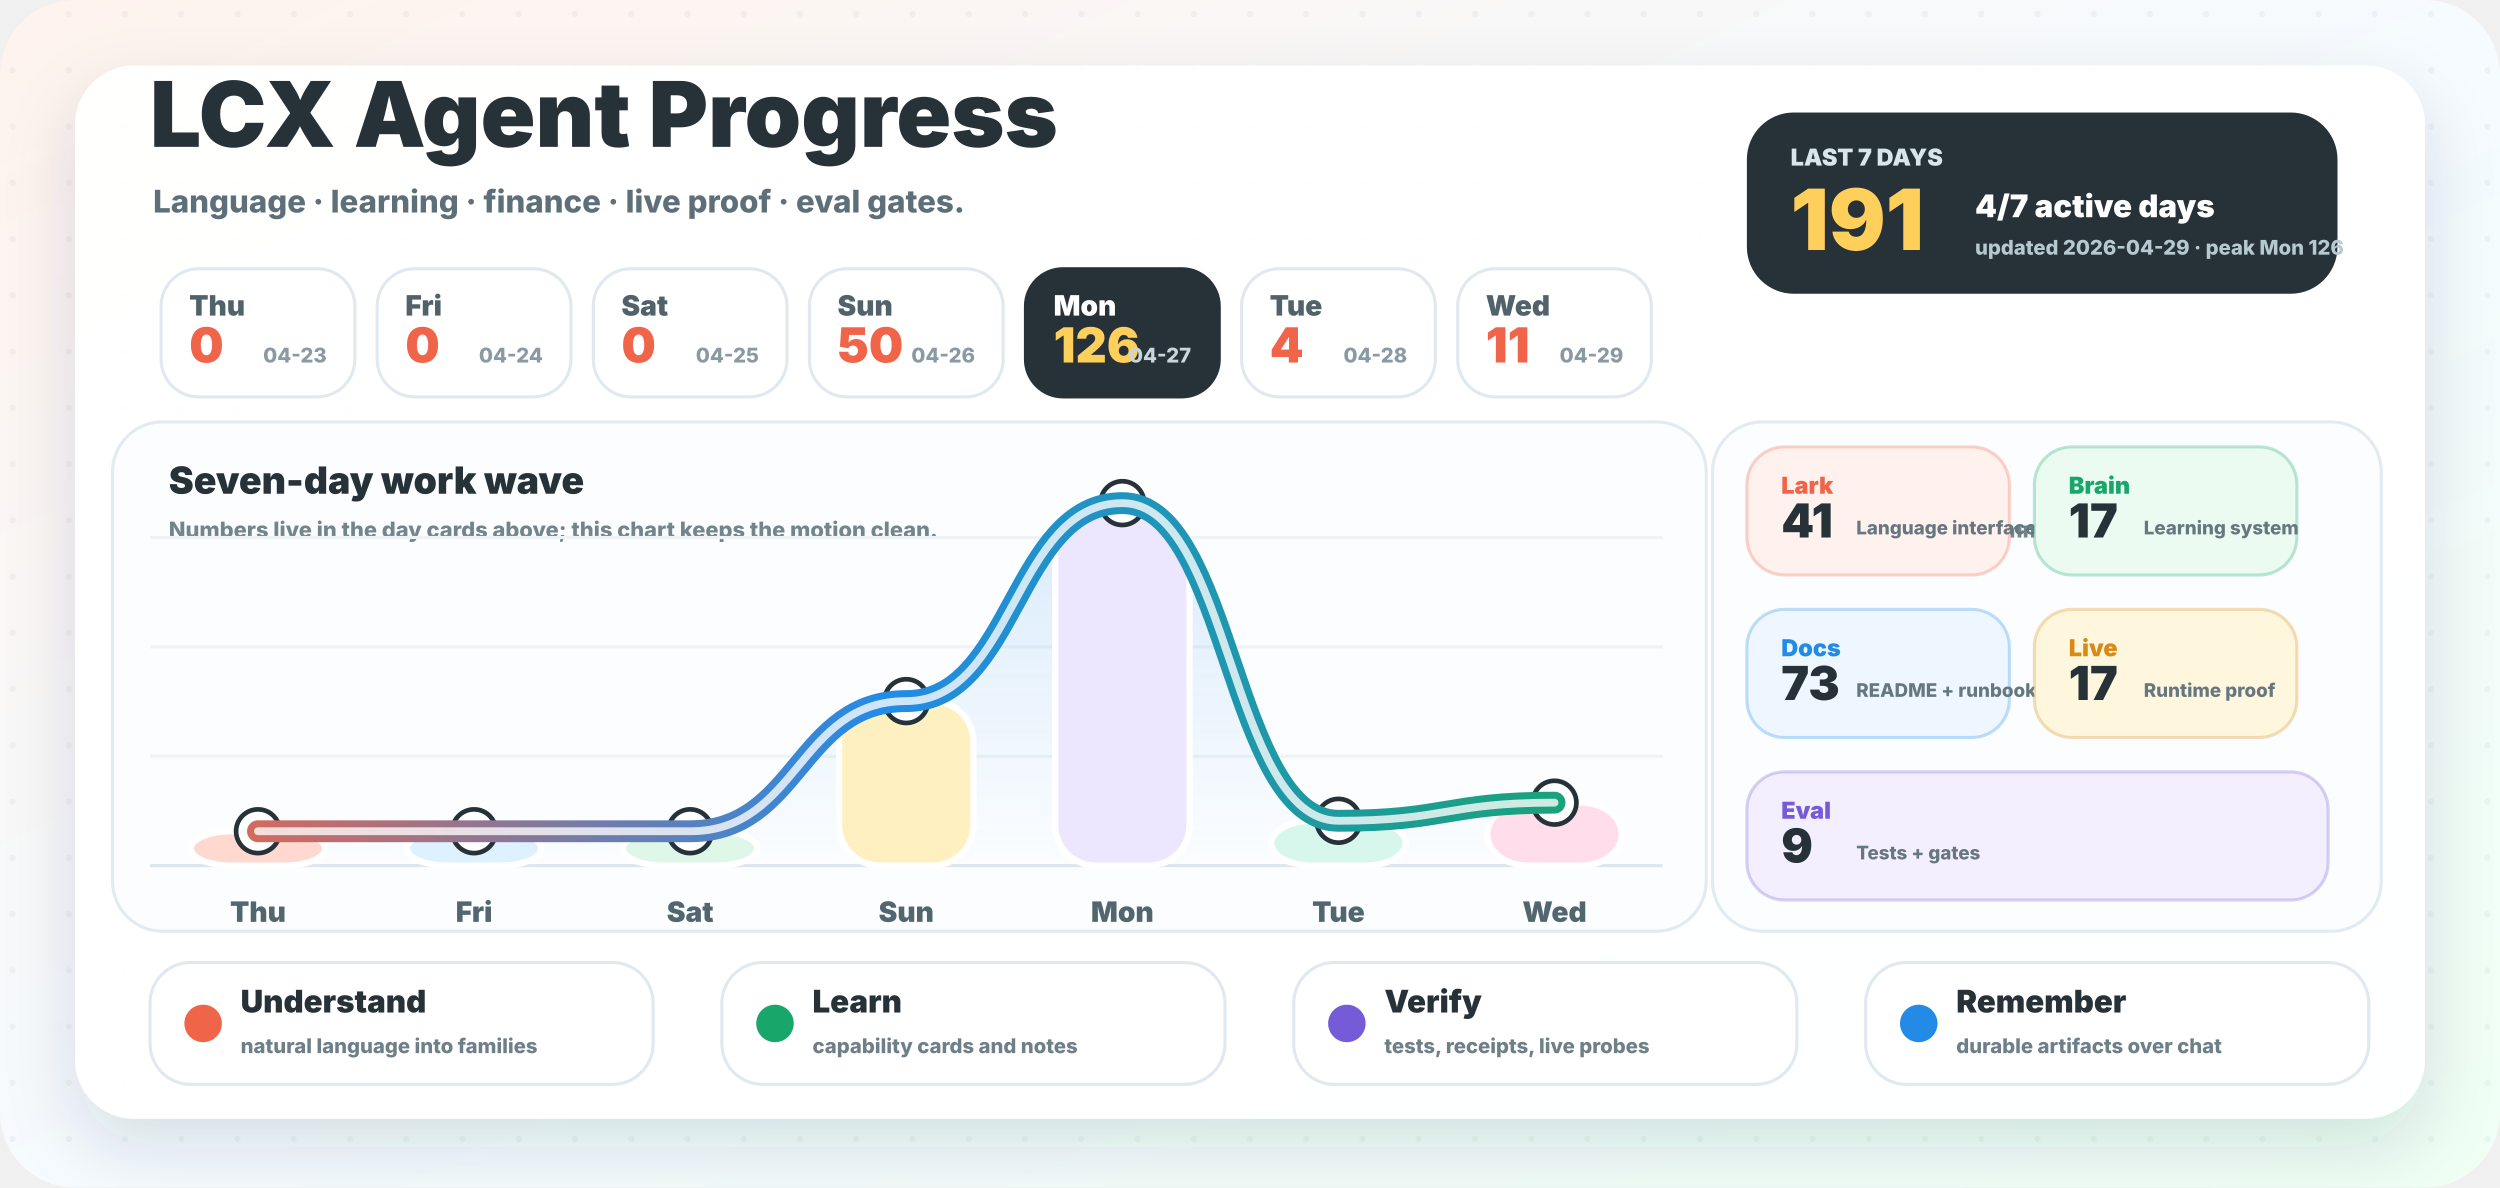
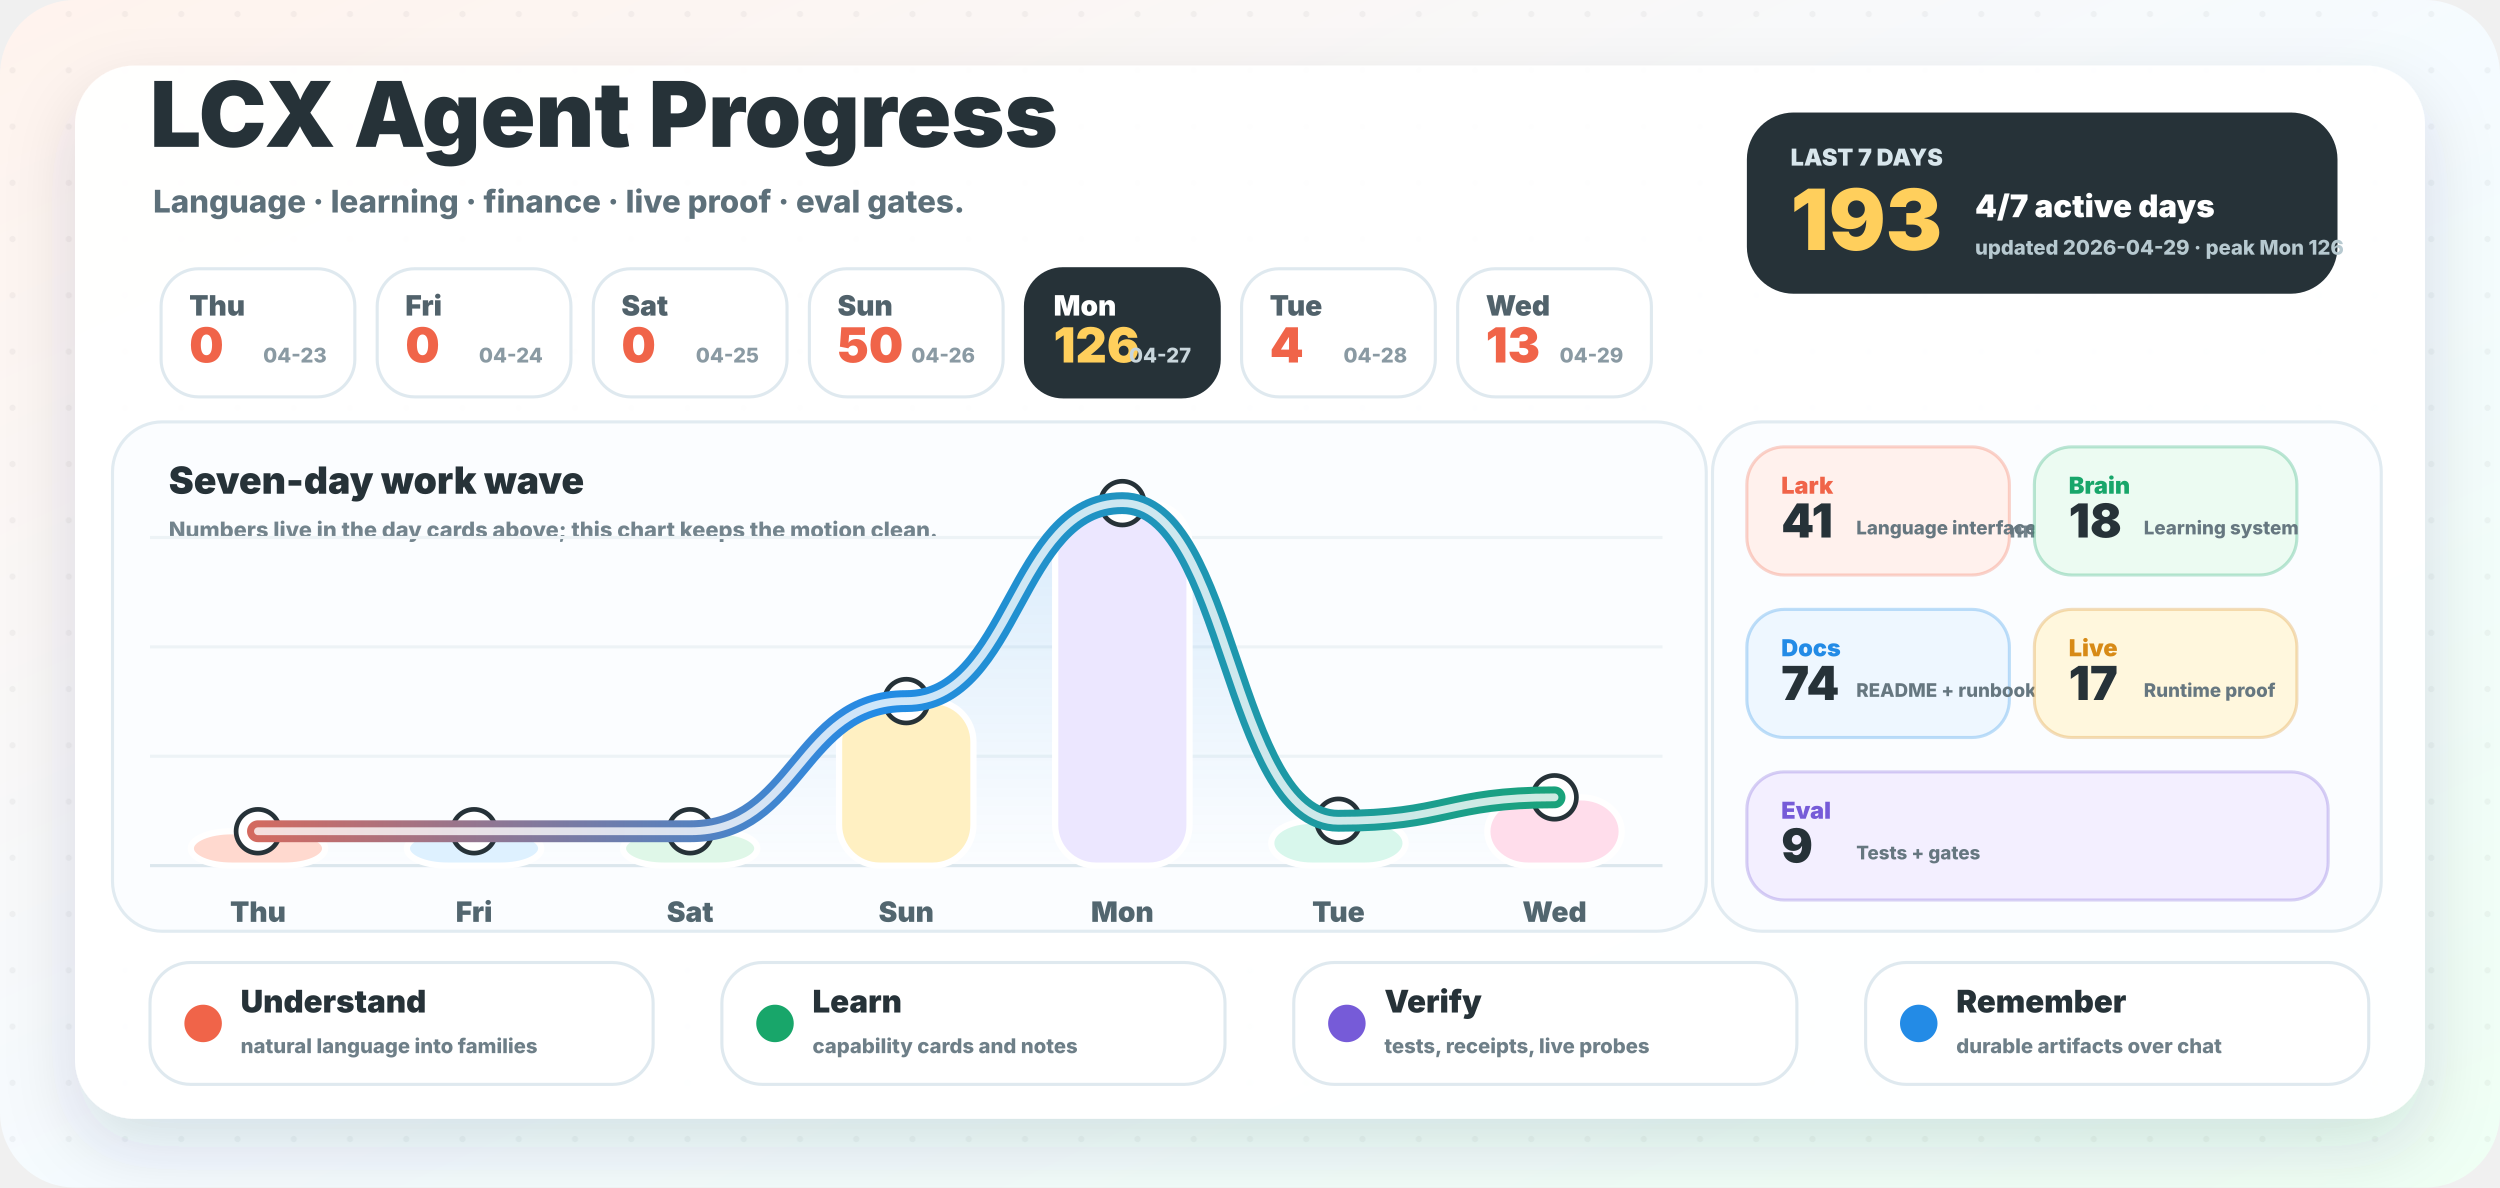
<svg xmlns="http://www.w3.org/2000/svg" width="1600" height="760" viewBox="0 0 1600 760" role="img" aria-labelledby="title desc">
  <defs>
    <linearGradient id="background" x1="0" y1="0" x2="1" y2="1">
      <stop offset="0" stop-color="#fff3ed" />
      <stop offset="0.52" stop-color="#f5fbff" />
      <stop offset="1" stop-color="#effff4" />
    </linearGradient>
    <linearGradient id="wave" x1="96" y1="0" x2="1064" y2="0" gradientUnits="userSpaceOnUse">
      <stop offset="0" stop-color="#f06449" />
      <stop offset="0.48" stop-color="#238be6" />
      <stop offset="1" stop-color="#18a66a" />
    </linearGradient>
    <linearGradient id="area" x1="0" y1="286" x2="0" y2="554" gradientUnits="userSpaceOnUse">
      <stop offset="0" stop-color="#238be6" stop-opacity="0.18" />
      <stop offset="1" stop-color="#238be6" stop-opacity="0" />
    </linearGradient>
    <filter id="shadow" x="-20%" y="-20%" width="140%" height="150%">
      <feDropShadow dx="0" dy="18" stdDeviation="22" flood-color="#23323a" flood-opacity="0.14" />
    </filter>
    <pattern id="dots" width="36" height="36" patternUnits="userSpaceOnUse">
      <circle cx="8" cy="9" r="2" fill="#263238" opacity="0.045" />
    </pattern>
  </defs>
  <rect width="1600" height="760" rx="48" fill="url(#background)" />
  <rect width="1600" height="760" rx="48" fill="url(#dots)" />
  <rect x="48" y="42" width="1504" height="674" rx="38" fill="#ffffff" opacity="0.96" filter="url(#shadow)" />
  <g transform="translate(96 94)">
    <text x="0" y="0" fill="#263238" font-family="Inter, ui-sans-serif, system-ui, -apple-system, BlinkMacSystemFont, Segoe UI, sans-serif" font-size="58" font-weight="950">LCX Agent Progress</text>
    <text x="2" y="42" fill="#5d707a" font-family="Inter, ui-sans-serif, system-ui, -apple-system, BlinkMacSystemFont, Segoe UI, sans-serif" font-size="20" font-weight="780">Language · learning · finance · live proof · eval gates.</text>
  </g>
  <g transform="translate(1118 72)">
    <rect x="0" y="0" width="378" height="116" rx="30" fill="#263238" />
    <text x="28" y="34" fill="#d8e6ec" font-family="Inter, ui-sans-serif, system-ui, -apple-system, BlinkMacSystemFont, Segoe UI, sans-serif" font-size="15" font-weight="950">LAST 7 DAYS</text>
-     <text x="28" y="88" fill="#ffcf5c" font-family="Inter, ui-sans-serif, system-ui, -apple-system, BlinkMacSystemFont, Segoe UI, sans-serif" font-size="54" font-weight="950">191</text>
+     <text x="28" y="88" fill="#ffcf5c" font-family="Inter, ui-sans-serif, system-ui, -apple-system, BlinkMacSystemFont, Segoe UI, sans-serif" font-size="54" font-weight="950">193</text>
    <text x="146" y="67" fill="#ffffff" font-family="Inter, ui-sans-serif, system-ui, -apple-system, BlinkMacSystemFont, Segoe UI, sans-serif" font-size="20" font-weight="950">4/7 active days</text>
    <text x="146" y="91" fill="#b7c9d0" font-family="Inter, ui-sans-serif, system-ui, -apple-system, BlinkMacSystemFont, Segoe UI, sans-serif" font-size="13" font-weight="800">updated 2026-04-29 · peak Mon 126</text>
  </g>
  <g>
    <rect x="103.1" y="172" width="124" height="82" rx="24" fill="#ffffff" stroke="#dfe9ef" stroke-width="2" />
    <text x="121.1" y="202" fill="#51626b" font-family="Inter, ui-sans-serif, system-ui, -apple-system, BlinkMacSystemFont, Segoe UI, sans-serif" font-size="18" font-weight="900">Thu</text>
    <text x="121.1" y="232" fill="#f06449" font-family="Inter, ui-sans-serif, system-ui, -apple-system, BlinkMacSystemFont, Segoe UI, sans-serif" font-size="31" font-weight="950">0</text>
    <text x="209.1" y="232" text-anchor="end" fill="#8a9aa3" font-family="Inter, ui-sans-serif, system-ui, -apple-system, BlinkMacSystemFont, Segoe UI, sans-serif" font-size="13" font-weight="800">04-23</text>
  </g>
  <g>
    <rect x="241.4" y="172" width="124" height="82" rx="24" fill="#ffffff" stroke="#dfe9ef" stroke-width="2" />
    <text x="259.4" y="202" fill="#51626b" font-family="Inter, ui-sans-serif, system-ui, -apple-system, BlinkMacSystemFont, Segoe UI, sans-serif" font-size="18" font-weight="900">Fri</text>
    <text x="259.4" y="232" fill="#f06449" font-family="Inter, ui-sans-serif, system-ui, -apple-system, BlinkMacSystemFont, Segoe UI, sans-serif" font-size="31" font-weight="950">0</text>
    <text x="347.4" y="232" text-anchor="end" fill="#8a9aa3" font-family="Inter, ui-sans-serif, system-ui, -apple-system, BlinkMacSystemFont, Segoe UI, sans-serif" font-size="13" font-weight="800">04-24</text>
  </g>
  <g>
    <rect x="379.7" y="172" width="124" height="82" rx="24" fill="#ffffff" stroke="#dfe9ef" stroke-width="2" />
    <text x="397.7" y="202" fill="#51626b" font-family="Inter, ui-sans-serif, system-ui, -apple-system, BlinkMacSystemFont, Segoe UI, sans-serif" font-size="18" font-weight="900">Sat</text>
    <text x="397.7" y="232" fill="#f06449" font-family="Inter, ui-sans-serif, system-ui, -apple-system, BlinkMacSystemFont, Segoe UI, sans-serif" font-size="31" font-weight="950">0</text>
    <text x="485.7" y="232" text-anchor="end" fill="#8a9aa3" font-family="Inter, ui-sans-serif, system-ui, -apple-system, BlinkMacSystemFont, Segoe UI, sans-serif" font-size="13" font-weight="800">04-25</text>
  </g>
  <g>
    <rect x="518.0" y="172" width="124" height="82" rx="24" fill="#ffffff" stroke="#dfe9ef" stroke-width="2" />
    <text x="536.0" y="202" fill="#51626b" font-family="Inter, ui-sans-serif, system-ui, -apple-system, BlinkMacSystemFont, Segoe UI, sans-serif" font-size="18" font-weight="900">Sun</text>
    <text x="536.0" y="232" fill="#f06449" font-family="Inter, ui-sans-serif, system-ui, -apple-system, BlinkMacSystemFont, Segoe UI, sans-serif" font-size="31" font-weight="950">50</text>
    <text x="624.0" y="232" text-anchor="end" fill="#8a9aa3" font-family="Inter, ui-sans-serif, system-ui, -apple-system, BlinkMacSystemFont, Segoe UI, sans-serif" font-size="13" font-weight="800">04-26</text>
  </g>
  <g>
    <rect x="656.3" y="172" width="124" height="82" rx="24" fill="#263238" stroke="#263238" stroke-width="2" />
    <text x="674.3" y="202" fill="#ffffff" font-family="Inter, ui-sans-serif, system-ui, -apple-system, BlinkMacSystemFont, Segoe UI, sans-serif" font-size="18" font-weight="900">Mon</text>
    <text x="674.3" y="232" fill="#ffcf5c" font-family="Inter, ui-sans-serif, system-ui, -apple-system, BlinkMacSystemFont, Segoe UI, sans-serif" font-size="31" font-weight="950">126</text>
    <text x="762.3" y="232" text-anchor="end" fill="#c9d6dc" font-family="Inter, ui-sans-serif, system-ui, -apple-system, BlinkMacSystemFont, Segoe UI, sans-serif" font-size="13" font-weight="800">04-27</text>
  </g>
  <g>
    <rect x="794.6" y="172" width="124" height="82" rx="24" fill="#ffffff" stroke="#dfe9ef" stroke-width="2" />
    <text x="812.6" y="202" fill="#51626b" font-family="Inter, ui-sans-serif, system-ui, -apple-system, BlinkMacSystemFont, Segoe UI, sans-serif" font-size="18" font-weight="900">Tue</text>
    <text x="812.6" y="232" fill="#f06449" font-family="Inter, ui-sans-serif, system-ui, -apple-system, BlinkMacSystemFont, Segoe UI, sans-serif" font-size="31" font-weight="950">4</text>
    <text x="900.6" y="232" text-anchor="end" fill="#8a9aa3" font-family="Inter, ui-sans-serif, system-ui, -apple-system, BlinkMacSystemFont, Segoe UI, sans-serif" font-size="13" font-weight="800">04-28</text>
  </g>
  <g>
    <rect x="932.9" y="172" width="124" height="82" rx="24" fill="#ffffff" stroke="#dfe9ef" stroke-width="2" />
    <text x="950.9" y="202" fill="#51626b" font-family="Inter, ui-sans-serif, system-ui, -apple-system, BlinkMacSystemFont, Segoe UI, sans-serif" font-size="18" font-weight="900">Wed</text>
-     <text x="950.9" y="232" fill="#f06449" font-family="Inter, ui-sans-serif, system-ui, -apple-system, BlinkMacSystemFont, Segoe UI, sans-serif" font-size="31" font-weight="950">11</text>
+     <text x="950.9" y="232" fill="#f06449" font-family="Inter, ui-sans-serif, system-ui, -apple-system, BlinkMacSystemFont, Segoe UI, sans-serif" font-size="31" font-weight="950">13</text>
    <text x="1038.9" y="232" text-anchor="end" fill="#8a9aa3" font-family="Inter, ui-sans-serif, system-ui, -apple-system, BlinkMacSystemFont, Segoe UI, sans-serif" font-size="13" font-weight="800">04-29</text>
  </g>
  <g>
    <rect x="72" y="270" width="1020" height="326" rx="32" fill="#fbfdff" stroke="#e1ebf1" stroke-width="2" />
    <text x="108" y="316" fill="#263238" font-family="Inter, ui-sans-serif, system-ui, -apple-system, BlinkMacSystemFont, Segoe UI, sans-serif" font-size="24" font-weight="950">Seven-day work wave</text>
    <text x="108" y="344" fill="#73848d" font-family="Inter, ui-sans-serif, system-ui, -apple-system, BlinkMacSystemFont, Segoe UI, sans-serif" font-size="14" font-weight="800">Numbers live in the day cards above; this chart keeps the motion clean.</text>
    <line x1="96" y1="554" x2="1064" y2="554" stroke="#dce7ed" stroke-width="2" />
    <line x1="96" y1="484" x2="1064" y2="484" stroke="#edf3f6" stroke-width="2" />
    <line x1="96" y1="414" x2="1064" y2="414" stroke="#edf3f6" stroke-width="2" />
    <line x1="96" y1="344" x2="1064" y2="344" stroke="#edf3f6" stroke-width="2" />
-     <path d="M 165.1 532.0 C 234.3 532.0, 234.3 532.0, 303.4 532.0 C 372.6 532.0, 372.6 532.0, 441.7 532.0 C 510.9 532.0, 510.9 448.7, 580.0 448.7 C 649.1 448.7, 649.1 322.0, 718.3 322.0 C 787.4 322.0, 787.4 525.3, 856.6 525.3 C 925.7 525.3, 925.7 513.7, 994.9 513.7 L 994.9 554 L 165.1 554 Z" fill="url(#area)" />
+     <path d="M 165.1 532.0 C 234.3 532.0, 234.3 532.0, 303.4 532.0 C 372.6 532.0, 372.6 532.0, 441.7 532.0 C 510.9 532.0, 510.9 448.7, 580.0 448.7 C 649.1 448.7, 649.1 322.0, 718.3 322.0 C 787.4 322.0, 787.4 525.3, 856.6 525.3 C 925.7 525.3, 925.7 510.3, 994.9 510.3 L 994.9 554 L 165.1 554 Z" fill="url(#area)" />
    <rect x="122.1" y="532.0" width="86" height="22.0" rx="26" fill="#ffd9cf" stroke="#ffffff" stroke-width="4" />
    <circle cx="165.1" cy="532.0" r="14" fill="#ffffff" stroke="#263238" stroke-width="3" />
    <text x="165.1" y="590.0" text-anchor="middle" fill="#52666f" font-family="Inter, ui-sans-serif, system-ui, -apple-system, BlinkMacSystemFont, Segoe UI, sans-serif" font-size="18" font-weight="900">Thu</text>
    <rect x="260.4" y="532.0" width="86" height="22.0" rx="26" fill="#def1ff" stroke="#ffffff" stroke-width="4" />
    <circle cx="303.4" cy="532.0" r="14" fill="#ffffff" stroke="#263238" stroke-width="3" />
    <text x="303.4" y="590.0" text-anchor="middle" fill="#52666f" font-family="Inter, ui-sans-serif, system-ui, -apple-system, BlinkMacSystemFont, Segoe UI, sans-serif" font-size="18" font-weight="900">Fri</text>
    <rect x="398.7" y="532.0" width="86" height="22.0" rx="26" fill="#dff7e8" stroke="#ffffff" stroke-width="4" />
    <circle cx="441.7" cy="532.0" r="14" fill="#ffffff" stroke="#263238" stroke-width="3" />
    <text x="441.7" y="590.0" text-anchor="middle" fill="#52666f" font-family="Inter, ui-sans-serif, system-ui, -apple-system, BlinkMacSystemFont, Segoe UI, sans-serif" font-size="18" font-weight="900">Sat</text>
    <rect x="537.0" y="448.7" width="86" height="105.3" rx="26" fill="#fff0c2" stroke="#ffffff" stroke-width="4" />
    <circle cx="580.0" cy="448.7" r="14" fill="#ffffff" stroke="#263238" stroke-width="3" />
    <text x="580.0" y="590.0" text-anchor="middle" fill="#52666f" font-family="Inter, ui-sans-serif, system-ui, -apple-system, BlinkMacSystemFont, Segoe UI, sans-serif" font-size="18" font-weight="900">Sun</text>
    <rect x="675.3" y="322.0" width="86" height="232.0" rx="26" fill="#ece7ff" stroke="#ffffff" stroke-width="4" />
    <circle cx="718.3" cy="322.0" r="14" fill="#ffffff" stroke="#263238" stroke-width="3" />
    <text x="718.3" y="590.0" text-anchor="middle" fill="#52666f" font-family="Inter, ui-sans-serif, system-ui, -apple-system, BlinkMacSystemFont, Segoe UI, sans-serif" font-size="18" font-weight="900">Mon</text>
    <rect x="813.6" y="525.3" width="86" height="28.7" rx="26" fill="#d8f7ec" stroke="#ffffff" stroke-width="4" />
    <circle cx="856.6" cy="525.3" r="14" fill="#ffffff" stroke="#263238" stroke-width="3" />
    <text x="856.6" y="590.0" text-anchor="middle" fill="#52666f" font-family="Inter, ui-sans-serif, system-ui, -apple-system, BlinkMacSystemFont, Segoe UI, sans-serif" font-size="18" font-weight="900">Tue</text>
-     <rect x="951.9" y="513.7" width="86" height="40.3" rx="26" fill="#ffddeb" stroke="#ffffff" stroke-width="4" />
-     <circle cx="994.9" cy="513.7" r="14" fill="#ffffff" stroke="#263238" stroke-width="3" />
+     <rect x="951.9" y="510.3" width="86" height="43.7" rx="26" fill="#ffddeb" stroke="#ffffff" stroke-width="4" />
+     <circle cx="994.9" cy="510.3" r="14" fill="#ffffff" stroke="#263238" stroke-width="3" />
    <text x="994.9" y="590.0" text-anchor="middle" fill="#52666f" font-family="Inter, ui-sans-serif, system-ui, -apple-system, BlinkMacSystemFont, Segoe UI, sans-serif" font-size="18" font-weight="900">Wed</text>
-     <path d="M 165.1 532.0 C 234.3 532.0, 234.3 532.0, 303.4 532.0 C 372.6 532.0, 372.6 532.0, 441.7 532.0 C 510.9 532.0, 510.9 448.7, 580.0 448.7 C 649.1 448.7, 649.1 322.0, 718.3 322.0 C 787.4 322.0, 787.4 525.3, 856.6 525.3 C 925.7 525.3, 925.7 513.7, 994.9 513.7" fill="none" stroke="url(#wave)" stroke-width="14" stroke-linecap="round" stroke-linejoin="round" />
-     <path d="M 165.1 532.0 C 234.3 532.0, 234.3 532.0, 303.4 532.0 C 372.6 532.0, 372.6 532.0, 441.7 532.0 C 510.9 532.0, 510.9 448.7, 580.0 448.7 C 649.1 448.7, 649.1 322.0, 718.3 322.0 C 787.4 322.0, 787.4 525.3, 856.6 525.3 C 925.7 525.3, 925.7 513.7, 994.9 513.7" fill="none" stroke="#ffffff" stroke-width="5" stroke-linecap="round" stroke-linejoin="round" opacity="0.78" />
+     <path d="M 165.1 532.0 C 234.3 532.0, 234.3 532.0, 303.4 532.0 C 372.6 532.0, 372.6 532.0, 441.7 532.0 C 510.9 532.0, 510.9 448.7, 580.0 448.7 C 649.1 448.7, 649.1 322.0, 718.3 322.0 C 787.4 322.0, 787.4 525.3, 856.6 525.3 C 925.7 525.3, 925.7 510.3, 994.9 510.3" fill="none" stroke="url(#wave)" stroke-width="14" stroke-linecap="round" stroke-linejoin="round" />
+     <path d="M 165.1 532.0 C 234.3 532.0, 234.3 532.0, 303.4 532.0 C 372.6 532.0, 372.6 532.0, 441.7 532.0 C 510.9 532.0, 510.9 448.7, 580.0 448.7 C 649.1 448.7, 649.1 322.0, 718.3 322.0 C 787.4 322.0, 787.4 525.3, 856.6 525.3 C 925.7 525.3, 925.7 510.3, 994.9 510.3" fill="none" stroke="#ffffff" stroke-width="5" stroke-linecap="round" stroke-linejoin="round" opacity="0.78" />
  </g>
  <g>
    <rect x="1096" y="270" width="428" height="326" rx="32" fill="#fbfdff" stroke="#e1ebf1" stroke-width="2" />
    <text x="1128" y="316" fill="#263238" font-family="Inter, ui-sans-serif, system-ui, -apple-system, BlinkMacSystemFont, Segoe UI, sans-serif" font-size="24" font-weight="950">Work lanes</text>
    <text x="1128" y="344" fill="#73848d" font-family="Inter, ui-sans-serif, system-ui, -apple-system, BlinkMacSystemFont, Segoe UI, sans-serif" font-size="14" font-weight="800">Auto-counted from commit messages.</text>
    <g>
      <rect x="1118" y="286" width="168" height="82" rx="24" fill="#fff1ed" stroke="#f06449" stroke-opacity="0.28" stroke-width="2" />
      <text x="1140" y="316" fill="#f06449" font-family="Inter, ui-sans-serif, system-ui, -apple-system, BlinkMacSystemFont, Segoe UI, sans-serif" font-size="15" font-weight="950">Lark</text>
      <text x="1140" y="344" fill="#263238" font-family="Inter, ui-sans-serif, system-ui, -apple-system, BlinkMacSystemFont, Segoe UI, sans-serif" font-size="30" font-weight="950">41</text>
      <text x="1188" y="342" fill="#667780" font-family="Inter, ui-sans-serif, system-ui, -apple-system, BlinkMacSystemFont, Segoe UI, sans-serif" font-size="12" font-weight="800">Language interface</text>
    </g>
    <g>
      <rect x="1302" y="286" width="168" height="82" rx="24" fill="#ecfbf2" stroke="#18a66a" stroke-opacity="0.28" stroke-width="2" />
      <text x="1324" y="316" fill="#18a66a" font-family="Inter, ui-sans-serif, system-ui, -apple-system, BlinkMacSystemFont, Segoe UI, sans-serif" font-size="15" font-weight="950">Brain</text>
-       <text x="1324" y="344" fill="#263238" font-family="Inter, ui-sans-serif, system-ui, -apple-system, BlinkMacSystemFont, Segoe UI, sans-serif" font-size="30" font-weight="950">17</text>
+       <text x="1324" y="344" fill="#263238" font-family="Inter, ui-sans-serif, system-ui, -apple-system, BlinkMacSystemFont, Segoe UI, sans-serif" font-size="30" font-weight="950">18</text>
      <text x="1372" y="342" fill="#667780" font-family="Inter, ui-sans-serif, system-ui, -apple-system, BlinkMacSystemFont, Segoe UI, sans-serif" font-size="12" font-weight="800">Learning system</text>
    </g>
    <g>
      <rect x="1118" y="390" width="168" height="82" rx="24" fill="#eef7ff" stroke="#238be6" stroke-opacity="0.28" stroke-width="2" />
      <text x="1140" y="420" fill="#238be6" font-family="Inter, ui-sans-serif, system-ui, -apple-system, BlinkMacSystemFont, Segoe UI, sans-serif" font-size="15" font-weight="950">Docs</text>
-       <text x="1140" y="448" fill="#263238" font-family="Inter, ui-sans-serif, system-ui, -apple-system, BlinkMacSystemFont, Segoe UI, sans-serif" font-size="30" font-weight="950">73</text>
+       <text x="1140" y="448" fill="#263238" font-family="Inter, ui-sans-serif, system-ui, -apple-system, BlinkMacSystemFont, Segoe UI, sans-serif" font-size="30" font-weight="950">74</text>
      <text x="1188" y="446" fill="#667780" font-family="Inter, ui-sans-serif, system-ui, -apple-system, BlinkMacSystemFont, Segoe UI, sans-serif" font-size="12" font-weight="800">README + runbooks</text>
    </g>
    <g>
      <rect x="1302" y="390" width="168" height="82" rx="24" fill="#fff7dd" stroke="#d78a16" stroke-opacity="0.28" stroke-width="2" />
      <text x="1324" y="420" fill="#d78a16" font-family="Inter, ui-sans-serif, system-ui, -apple-system, BlinkMacSystemFont, Segoe UI, sans-serif" font-size="15" font-weight="950">Live</text>
      <text x="1324" y="448" fill="#263238" font-family="Inter, ui-sans-serif, system-ui, -apple-system, BlinkMacSystemFont, Segoe UI, sans-serif" font-size="30" font-weight="950">17</text>
      <text x="1372" y="446" fill="#667780" font-family="Inter, ui-sans-serif, system-ui, -apple-system, BlinkMacSystemFont, Segoe UI, sans-serif" font-size="12" font-weight="800">Runtime proof</text>
    </g>
    <g>
      <rect x="1118" y="494" width="372" height="82" rx="24" fill="#f3efff" stroke="#765bd8" stroke-opacity="0.28" stroke-width="2" />
      <text x="1140" y="524" fill="#765bd8" font-family="Inter, ui-sans-serif, system-ui, -apple-system, BlinkMacSystemFont, Segoe UI, sans-serif" font-size="15" font-weight="950">Eval</text>
      <text x="1140" y="552" fill="#263238" font-family="Inter, ui-sans-serif, system-ui, -apple-system, BlinkMacSystemFont, Segoe UI, sans-serif" font-size="30" font-weight="950">9</text>
      <text x="1188" y="550" fill="#667780" font-family="Inter, ui-sans-serif, system-ui, -apple-system, BlinkMacSystemFont, Segoe UI, sans-serif" font-size="12" font-weight="800">Tests + gates</text>
    </g>
  </g>
  <g>
    <rect x="96" y="616" width="322" height="78" rx="26" fill="#ffffff" stroke="#dfe9ef" stroke-width="2" />
    <circle cx="130" cy="655" r="12" fill="#f06449" />
    <text x="154" y="648" fill="#263238" font-family="Inter, ui-sans-serif, system-ui, -apple-system, BlinkMacSystemFont, Segoe UI, sans-serif" font-size="20" font-weight="950">Understand</text>
    <text x="154" y="674" fill="#6e7f88" font-family="Inter, ui-sans-serif, system-ui, -apple-system, BlinkMacSystemFont, Segoe UI, sans-serif" font-size="13" font-weight="800">natural language into families</text>
  </g>
  <g>
    <rect x="462" y="616" width="322" height="78" rx="26" fill="#ffffff" stroke="#dfe9ef" stroke-width="2" />
    <circle cx="496" cy="655" r="12" fill="#18a66a" />
    <text x="520" y="648" fill="#263238" font-family="Inter, ui-sans-serif, system-ui, -apple-system, BlinkMacSystemFont, Segoe UI, sans-serif" font-size="20" font-weight="950">Learn</text>
    <text x="520" y="674" fill="#6e7f88" font-family="Inter, ui-sans-serif, system-ui, -apple-system, BlinkMacSystemFont, Segoe UI, sans-serif" font-size="13" font-weight="800">capability cards and notes</text>
  </g>
  <g>
    <rect x="828" y="616" width="322" height="78" rx="26" fill="#ffffff" stroke="#dfe9ef" stroke-width="2" />
    <circle cx="862" cy="655" r="12" fill="#765bd8" />
    <text x="886" y="648" fill="#263238" font-family="Inter, ui-sans-serif, system-ui, -apple-system, BlinkMacSystemFont, Segoe UI, sans-serif" font-size="20" font-weight="950">Verify</text>
    <text x="886" y="674" fill="#6e7f88" font-family="Inter, ui-sans-serif, system-ui, -apple-system, BlinkMacSystemFont, Segoe UI, sans-serif" font-size="13" font-weight="800">tests, receipts, live probes</text>
  </g>
  <g>
    <rect x="1194" y="616" width="322" height="78" rx="26" fill="#ffffff" stroke="#dfe9ef" stroke-width="2" />
    <circle cx="1228" cy="655" r="12" fill="#238be6" />
    <text x="1252" y="648" fill="#263238" font-family="Inter, ui-sans-serif, system-ui, -apple-system, BlinkMacSystemFont, Segoe UI, sans-serif" font-size="20" font-weight="950">Remember</text>
    <text x="1252" y="674" fill="#6e7f88" font-family="Inter, ui-sans-serif, system-ui, -apple-system, BlinkMacSystemFont, Segoe UI, sans-serif" font-size="13" font-weight="800">durable artifacts over chat</text>
  </g>
</svg>
